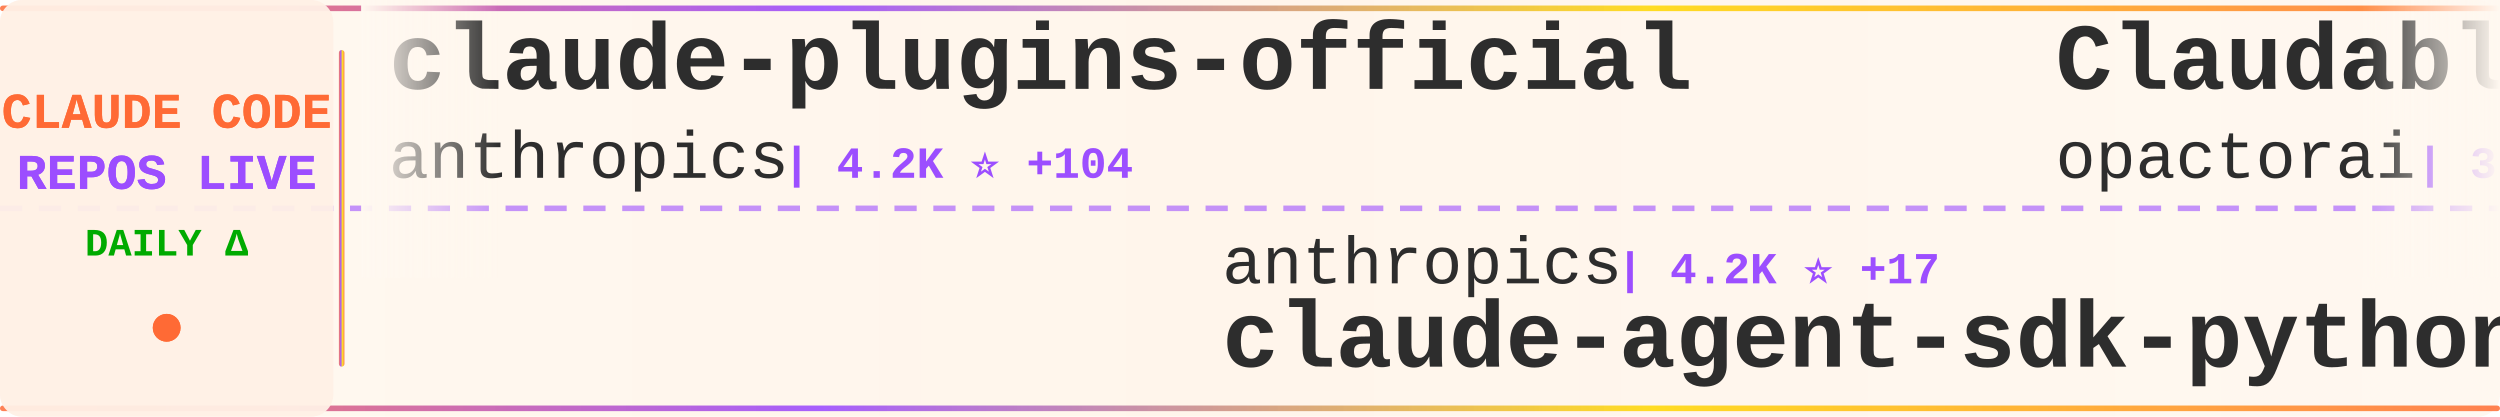
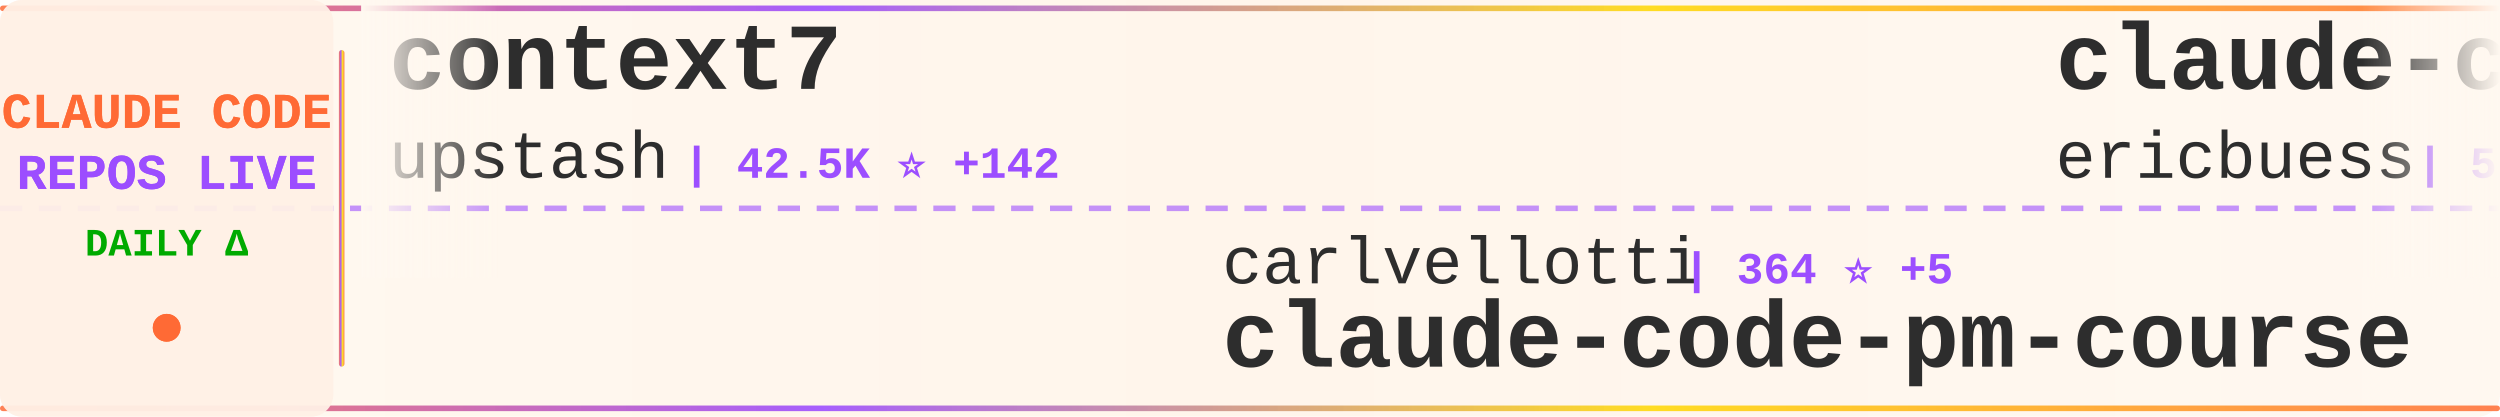
<svg xmlns="http://www.w3.org/2000/svg" width="900" height="150">
  <defs>
    <linearGradient id="tickerBg" x1="0%" y1="0%" x2="100%" y2="0%">
      <stop offset="0%" style="stop-color:#fff8f0;stop-opacity:0.98" />
      <stop offset="50%" style="stop-color:#fff5eb;stop-opacity:1" />
      <stop offset="100%" style="stop-color:#fff8f0;stop-opacity:0.98" />
    </linearGradient>
    <linearGradient id="borderGrad" x1="0%" y1="0%" x2="100%" y2="0%">
      <stop offset="0%" style="stop-color:#FF6B35;stop-opacity:0.85">
        <animate attributeName="stop-opacity" values="0.85;1;0.85" dur="2s" repeatCount="indefinite" />
      </stop>
      <stop offset="33%" style="stop-color:#9C4EFF;stop-opacity:0.9">
        <animate attributeName="stop-opacity" values="0.9;1;0.9" dur="2.2s" repeatCount="indefinite" />
      </stop>
      <stop offset="66%" style="stop-color:#FFD700;stop-opacity:0.85">
        <animate attributeName="stop-opacity" values="0.85;1;0.85" dur="1.8s" repeatCount="indefinite" />
      </stop>
      <stop offset="100%" style="stop-color:#FF6B35;stop-opacity:0.85">
        <animate attributeName="stop-opacity" values="0.85;1;0.85" dur="2s" repeatCount="indefinite" />
      </stop>
    </linearGradient>
    <filter id="textGlow">
      <feGaussianBlur stdDeviation="0.15" result="coloredBlur" />
      <feMerge>
        <feMergeNode in="coloredBlur" />
        <feMergeNode in="SourceGraphic" />
      </feMerge>
    </filter>
    <filter id="metricGlow">
      <feGaussianBlur stdDeviation="0.2" result="coloredBlur" />
      <feMerge>
        <feMergeNode in="coloredBlur" />
        <feMergeNode in="SourceGraphic" />
      </feMerge>
    </filter>
    <linearGradient id="leftFade" x1="0%" y1="0%" x2="100%" y2="0%">
      <stop offset="0%" style="stop-color:#fff8f0;stop-opacity:1" />
      <stop offset="100%" style="stop-color:#fff8f0;stop-opacity:0" />
    </linearGradient>
    <linearGradient id="rightFade" x1="0%" y1="0%" x2="100%" y2="0%">
      <stop offset="0%" style="stop-color:#fff8f0;stop-opacity:0" />
      <stop offset="100%" style="stop-color:#fff8f0;stop-opacity:1" />
    </linearGradient>
  </defs>
  <rect width="900" height="150" fill="url(#tickerBg)" rx="8" />
  <rect x="0" y="2" width="900" height="2" fill="url(#borderGrad)" rx="1" />
  <rect x="0" y="146" width="900" height="2" fill="url(#borderGrad)" rx="1" />
  <line x1="0" y1="75" x2="900" y2="75" stroke="#9C4EFF" stroke-width="2" stroke-dasharray="8 6" opacity="0.6" />
  <rect x="0" y="0" width="120" height="150" fill="#fff0e6" opacity="0.95" rx="8" />
  <text x="60" y="46" font-family="'Courier New', monospace" font-size="18" font-weight="bold" fill="#FF6B35" text-anchor="middle" filter="url(#textGlow)">
    CLAUDE CODE
  </text>
  <text x="60" y="68" font-family="'Courier New', monospace" font-size="18" font-weight="bold" fill="#9C4EFF" text-anchor="middle" filter="url(#textGlow)">
    REPOS LIVE
  </text>
  <text x="60" y="92" font-family="'Courier New', monospace" font-size="14" font-weight="bold" fill="#00aa00" text-anchor="middle">
    DAILY Δ
  </text>
  <circle cx="60" cy="118" r="5" fill="#FF6B35" filter="url(#metricGlow)">
    <animate attributeName="r" values="4;6;4" dur="1.5s" repeatCount="indefinite" />
    <animate attributeName="opacity" values="0.6;1;0.6" dur="1.5s" repeatCount="indefinite" />
  </circle>
  <rect x="122" y="18" width="2" height="114" fill="url(#borderGrad)" rx="1" />
  <clipPath id="tickerClip">
    <rect x="130" y="0" width="770" height="150" />
  </clipPath>
  <g clip-path="url(#tickerClip)">
    <g id="tickerItems">
      <animateTransform attributeName="transform" attributeType="XML" type="translate" from="0 0" to="-3000 0" dur="54s" repeatCount="indefinite" />
      <g transform="translate(0, 0)">
-         <text x="140" y="32" font-family="'Courier New', monospace" font-size="34" font-weight="bold" fill="#2d2d2d">claude-plugins-official</text>
-         <text x="140" y="64" font-family="'Courier New', monospace" font-size="24" font-weight="normal" fill="#2d2d2d" opacity="1.0">anthropics</text>
-         <text x="282" y="64" font-family="'Courier New', monospace" font-size="16" font-weight="bold" fill="#9C4EFF"> | 4.2K ⭐ +104</text>
+         <text x="140" y="32" font-family="'Courier New', monospace" font-size="34" font-weight="bold" fill="#2d2d2d">context7</text>
+         <text x="140" y="64" font-family="'Courier New', monospace" font-size="24" font-weight="normal" fill="#2d2d2d" opacity="1.0">upstash</text>
+         <text x="246" y="64" font-family="'Courier New', monospace" font-size="16" font-weight="bold" fill="#9C4EFF"> | 42.5K ⭐ +142</text>
      </g>
      <g transform="translate(300, 0)">
+         <text x="140" y="102" font-family="'Courier New', monospace" font-size="24" font-weight="normal" fill="#2d2d2d" opacity="1.0">carlvellotti</text>
+         <text x="306" y="102" font-family="'Courier New', monospace" font-size="16" font-weight="bold" fill="#9C4EFF"> | 364 ⭐ +5</text>
+         <text x="140" y="132" font-family="'Courier New', monospace" font-size="34" font-weight="bold" fill="#2d2d2d">claude-code-pm-course</text>
+       </g>
+       <g transform="translate(600, 0)">
+         <text x="140" y="32" font-family="'Courier New', monospace" font-size="34" font-weight="bold" fill="#2d2d2d">claude-code-docs</text>
+         <text x="140" y="64" font-family="'Courier New', monospace" font-size="24" font-weight="normal" fill="#2d2d2d" opacity="1.0">ericbuess</text>
+         <text x="270" y="64" font-family="'Courier New', monospace" font-size="16" font-weight="bold" fill="#9C4EFF"> | 568 ⭐ +4</text>
+       </g>
+       <g transform="translate(900, 0)">
+         <text x="140" y="102" font-family="'Courier New', monospace" font-size="24" font-weight="normal" fill="#2d2d2d" opacity="1.0">kn1026</text>
+         <text x="234" y="102" font-family="'Courier New', monospace" font-size="16" font-weight="bold" fill="#9C4EFF"> | 700 ⭐ +1</text>
+         <text x="140" y="132" font-family="'Courier New', monospace" font-size="34" font-weight="bold" fill="#2d2d2d">cc</text>
+       </g>
+       <g transform="translate(1200, 0)">
+         <text x="140" y="32" font-family="'Courier New', monospace" font-size="34" font-weight="bold" fill="#2d2d2d">oh-my-opencode</text>
+         <text x="140" y="64" font-family="'Courier New', monospace" font-size="24" font-weight="normal" fill="#2d2d2d" opacity="1.0">code-yeongyu</text>
+         <text x="306" y="64" font-family="'Courier New', monospace" font-size="16" font-weight="bold" fill="#9C4EFF"> | 19.7K ⭐ +792</text>
+       </g>
+       <g transform="translate(1500, 0)">
+         <text x="140" y="102" font-family="'Courier New', monospace" font-size="24" font-weight="normal" fill="#2d2d2d" opacity="1.0">simonw</text>
+         <text x="234" y="102" font-family="'Courier New', monospace" font-size="16" font-weight="bold" fill="#9C4EFF"> | 800 ⭐ +9</text>
+         <text x="140" y="132" font-family="'Courier New', monospace" font-size="34" font-weight="bold" fill="#2d2d2d">claude-code-transcripts</text>
+       </g>
+       <g transform="translate(1800, 0)">
+         <text x="140" y="32" font-family="'Courier New', monospace" font-size="34" font-weight="bold" fill="#2d2d2d">claude_code_agent_farm</text>
+         <text x="140" y="64" font-family="'Courier New', monospace" font-size="24" font-weight="normal" fill="#2d2d2d" opacity="1.0">Dicklesworthstone</text>
+         <text x="366" y="64" font-family="'Courier New', monospace" font-size="16" font-weight="bold" fill="#9C4EFF"> | 628 ⭐ +1</text>
+       </g>
+       <g transform="translate(2100, 0)">
        <text x="140" y="102" font-family="'Courier New', monospace" font-size="24" font-weight="normal" fill="#2d2d2d" opacity="1.0">anthropics</text>
-         <text x="282" y="102" font-family="'Courier New', monospace" font-size="16" font-weight="bold" fill="#9C4EFF"> | 4.2K ⭐ +17</text>
+         <text x="282" y="102" font-family="'Courier New', monospace" font-size="16" font-weight="bold" fill="#9C4EFF"> | 4.2K ⭐ +14</text>
        <text x="140" y="132" font-family="'Courier New', monospace" font-size="34" font-weight="bold" fill="#2d2d2d">claude-agent-sdk-python</text>
      </g>
-       <g transform="translate(600, 0)">
-         <text x="140" y="32" font-family="'Courier New', monospace" font-size="34" font-weight="bold" fill="#2d2d2d">Claudable</text>
-         <text x="140" y="64" font-family="'Courier New', monospace" font-size="24" font-weight="normal" fill="#2d2d2d" opacity="1.0">opactorai</text>
-         <text x="270" y="64" font-family="'Courier New', monospace" font-size="16" font-weight="bold" fill="#9C4EFF"> | 3.6K ⭐ +2</text>
-       </g>
-       <g transform="translate(900, 0)">
-         <text x="140" y="102" font-family="'Courier New', monospace" font-size="24" font-weight="normal" fill="#2d2d2d" opacity="1.0">anthropics</text>
-         <text x="282" y="102" font-family="'Courier New', monospace" font-size="16" font-weight="bold" fill="#9C4EFF"> | 2.9K ⭐ +9</text>
-         <text x="140" y="132" font-family="'Courier New', monospace" font-size="34" font-weight="bold" fill="#2d2d2d">claude-code-security-rev...</text>
-       </g>
-       <g transform="translate(1200, 0)">
-         <text x="140" y="32" font-family="'Courier New', monospace" font-size="34" font-weight="bold" fill="#2d2d2d">claude-code-router</text>
-         <text x="140" y="64" font-family="'Courier New', monospace" font-size="24" font-weight="normal" fill="#2d2d2d" opacity="1.0">musistudio</text>
-         <text x="282" y="64" font-family="'Courier New', monospace" font-size="16" font-weight="bold" fill="#9C4EFF"> | 26.0K ⭐ +69</text>
-       </g>
-       <g transform="translate(1500, 0)">
-         <text x="140" y="102" font-family="'Courier New', monospace" font-size="24" font-weight="normal" fill="#2d2d2d" opacity="1.0">ComposioHQ</text>
-         <text x="282" y="102" font-family="'Courier New', monospace" font-size="16" font-weight="bold" fill="#9C4EFF"> | 21.5K ⭐ +607</text>
-         <text x="140" y="132" font-family="'Courier New', monospace" font-size="34" font-weight="bold" fill="#2d2d2d">awesome-claude-skills</text>
-       </g>
-       <g transform="translate(1800, 0)">
-         <text x="140" y="32" font-family="'Courier New', monospace" font-size="34" font-weight="bold" fill="#2d2d2d">claude-code.nvim</text>
-         <text x="140" y="64" font-family="'Courier New', monospace" font-size="24" font-weight="normal" fill="#2d2d2d" opacity="1.0">greggh</text>
-         <text x="234" y="64" font-family="'Courier New', monospace" font-size="16" font-weight="bold" fill="#9C4EFF"> | 1.7K ⭐ +1</text>
-       </g>
-       <g transform="translate(2100, 0)">
-         <text x="140" y="102" font-family="'Courier New', monospace" font-size="24" font-weight="normal" fill="#2d2d2d" opacity="1.0">1rgs</text>
-         <text x="210" y="102" font-family="'Courier New', monospace" font-size="16" font-weight="bold" fill="#9C4EFF"> | 2.9K ⭐ +4</text>
-         <text x="140" y="132" font-family="'Courier New', monospace" font-size="34" font-weight="bold" fill="#2d2d2d">claude-code-proxy</text>
-       </g>
      <g transform="translate(2400, 0)">
-         <text x="140" y="32" font-family="'Courier New', monospace" font-size="34" font-weight="bold" fill="#2d2d2d">claude-code-settings</text>
-         <text x="140" y="64" font-family="'Courier New', monospace" font-size="24" font-weight="normal" fill="#2d2d2d" opacity="1.0">feiskyer</text>
-         <text x="258" y="64" font-family="'Courier New', monospace" font-size="16" font-weight="bold" fill="#9C4EFF"> | 1.1K ⭐ +6</text>
+         <text x="140" y="32" font-family="'Courier New', monospace" font-size="34" font-weight="bold" fill="#2d2d2d">claude-code-viewer</text>
+         <text x="140" y="64" font-family="'Courier New', monospace" font-size="24" font-weight="normal" fill="#2d2d2d" opacity="1.0">d-kimuson</text>
+         <text x="270" y="64" font-family="'Courier New', monospace" font-size="16" font-weight="bold" fill="#9C4EFF"> | 791 ⭐ +3</text>
      </g>
      <g transform="translate(2700, 0)">
-         <text x="140" y="102" font-family="'Courier New', monospace" font-size="24" font-weight="normal" fill="#2d2d2d" opacity="1.0">zhukunpenglinyutong</text>
-         <text x="390" y="102" font-family="'Courier New', monospace" font-size="16" font-weight="bold" fill="#9C4EFF"> | 749 ⭐ +11</text>
-         <text x="140" y="132" font-family="'Courier New', monospace" font-size="34" font-weight="bold" fill="#2d2d2d">idea-claude-code-gui</text>
+         <text x="140" y="102" font-family="'Courier New', monospace" font-size="24" font-weight="normal" fill="#2d2d2d" opacity="1.0">zebbern</text>
+         <text x="246" y="102" font-family="'Courier New', monospace" font-size="16" font-weight="bold" fill="#9C4EFF"> | 3.1K ⭐ +17</text>
+         <text x="140" y="132" font-family="'Courier New', monospace" font-size="34" font-weight="bold" fill="#2d2d2d">claude-code-guide</text>
      </g>
      <g transform="translate(3000, 0)">
-         <text x="140" y="32" font-family="'Courier New', monospace" font-size="34" font-weight="bold" fill="#2d2d2d">claude-plugins-official</text>
-         <text x="140" y="64" font-family="'Courier New', monospace" font-size="24" font-weight="normal" fill="#2d2d2d" opacity="1.0">anthropics</text>
-         <text x="282" y="64" font-family="'Courier New', monospace" font-size="16" font-weight="bold" fill="#9C4EFF"> | 4.2K ⭐ +104</text>
+         <text x="140" y="32" font-family="'Courier New', monospace" font-size="34" font-weight="bold" fill="#2d2d2d">context7</text>
+         <text x="140" y="64" font-family="'Courier New', monospace" font-size="24" font-weight="normal" fill="#2d2d2d" opacity="1.0">upstash</text>
+         <text x="246" y="64" font-family="'Courier New', monospace" font-size="16" font-weight="bold" fill="#9C4EFF"> | 42.5K ⭐ +142</text>
      </g>
      <g transform="translate(3300, 0)">
-         <text x="140" y="102" font-family="'Courier New', monospace" font-size="24" font-weight="normal" fill="#2d2d2d" opacity="1.0">anthropics</text>
-         <text x="282" y="102" font-family="'Courier New', monospace" font-size="16" font-weight="bold" fill="#9C4EFF"> | 4.2K ⭐ +17</text>
-         <text x="140" y="132" font-family="'Courier New', monospace" font-size="34" font-weight="bold" fill="#2d2d2d">claude-agent-sdk-python</text>
+         <text x="140" y="102" font-family="'Courier New', monospace" font-size="24" font-weight="normal" fill="#2d2d2d" opacity="1.0">carlvellotti</text>
+         <text x="306" y="102" font-family="'Courier New', monospace" font-size="16" font-weight="bold" fill="#9C4EFF"> | 364 ⭐ +5</text>
+         <text x="140" y="132" font-family="'Courier New', monospace" font-size="34" font-weight="bold" fill="#2d2d2d">claude-code-pm-course</text>
      </g>
      <g transform="translate(3600, 0)">
-         <text x="140" y="32" font-family="'Courier New', monospace" font-size="34" font-weight="bold" fill="#2d2d2d">Claudable</text>
-         <text x="140" y="64" font-family="'Courier New', monospace" font-size="24" font-weight="normal" fill="#2d2d2d" opacity="1.0">opactorai</text>
-         <text x="270" y="64" font-family="'Courier New', monospace" font-size="16" font-weight="bold" fill="#9C4EFF"> | 3.6K ⭐ +2</text>
+         <text x="140" y="32" font-family="'Courier New', monospace" font-size="34" font-weight="bold" fill="#2d2d2d">claude-code-docs</text>
+         <text x="140" y="64" font-family="'Courier New', monospace" font-size="24" font-weight="normal" fill="#2d2d2d" opacity="1.0">ericbuess</text>
+         <text x="270" y="64" font-family="'Courier New', monospace" font-size="16" font-weight="bold" fill="#9C4EFF"> | 568 ⭐ +4</text>
      </g>
      <g transform="translate(3900, 0)">
-         <text x="140" y="102" font-family="'Courier New', monospace" font-size="24" font-weight="normal" fill="#2d2d2d" opacity="1.0">anthropics</text>
-         <text x="282" y="102" font-family="'Courier New', monospace" font-size="16" font-weight="bold" fill="#9C4EFF"> | 2.9K ⭐ +9</text>
-         <text x="140" y="132" font-family="'Courier New', monospace" font-size="34" font-weight="bold" fill="#2d2d2d">claude-code-security-rev...</text>
+         <text x="140" y="102" font-family="'Courier New', monospace" font-size="24" font-weight="normal" fill="#2d2d2d" opacity="1.0">kn1026</text>
+         <text x="234" y="102" font-family="'Courier New', monospace" font-size="16" font-weight="bold" fill="#9C4EFF"> | 700 ⭐ +1</text>
+         <text x="140" y="132" font-family="'Courier New', monospace" font-size="34" font-weight="bold" fill="#2d2d2d">cc</text>
      </g>
    </g>
  </g>
  <rect x="130" y="0" width="50" height="100" fill="url(#leftFade)" />
  <rect x="850" y="0" width="50" height="100" fill="url(#rightFade)" />
</svg>
